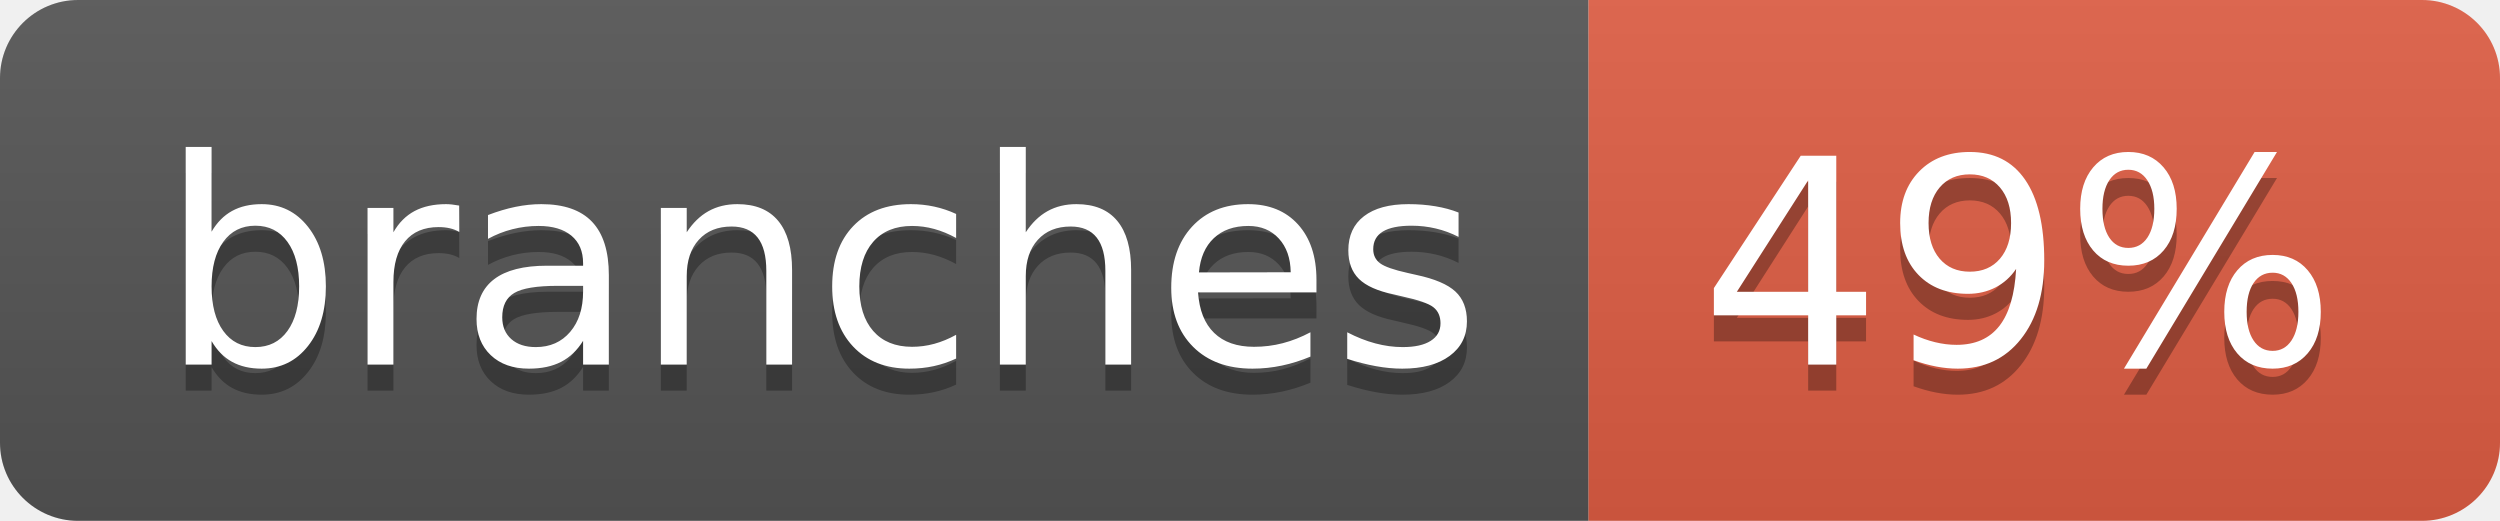
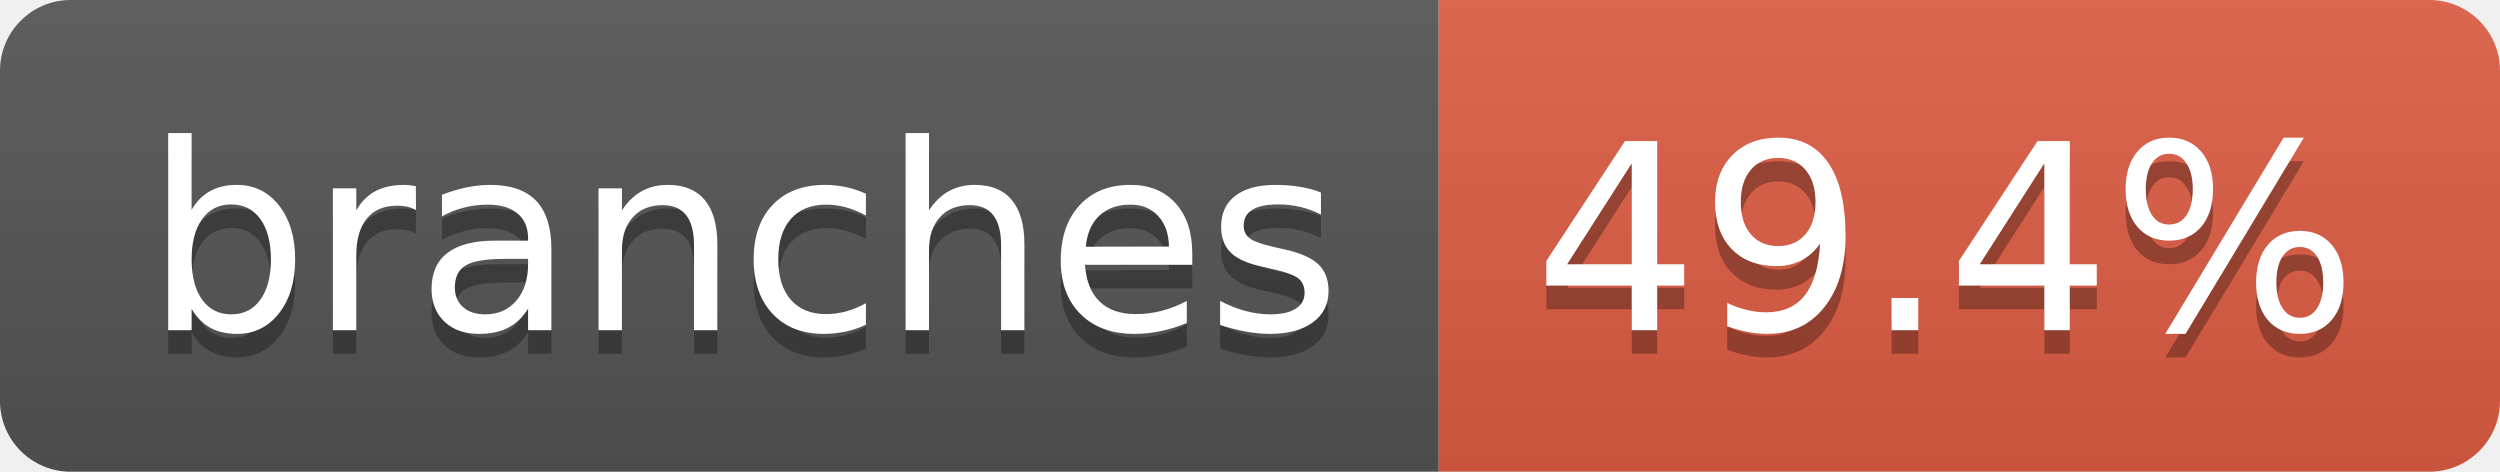
- <svg xmlns="http://www.w3.org/2000/svg" width="96" height="20" role="img" aria-label="branches: 49%">
+ <svg xmlns="http://www.w3.org/2000/svg" width="106" height="20" role="img" aria-label="branches: 49.4%">
  <linearGradient id="s" x2="0" y2="100%">
    <stop offset="0" stop-color="#bbb" stop-opacity=".1" />
    <stop offset="1" stop-opacity=".1" />
  </linearGradient>
  <clipPath id="r">
-     <rect width="96" height="20" rx="3" fill="#fff" />
+     <rect width="106" height="20" rx="3" fill="#fff" />
  </clipPath>
  <g clip-path="url(#r)">
    <rect width="61" height="20" fill="#555" />
-     <rect x="61" width="35" height="20" fill="#e05d44" />
-     <rect width="96" height="20" fill="url(#s)" />
+     <rect x="61" width="45" height="20" fill="#e05d44" />
+     <rect width="106" height="20" fill="url(#s)" />
  </g>
  <g fill="#fff" text-anchor="middle" font-family="Verdana,Geneva,DejaVu Sans,sans-serif" text-rendering="geometricPrecision" font-size="110">
    <text aria-hidden="true" x="315" y="150" fill="#010101" fill-opacity=".3" transform="scale(.1)" textLength="507">branches</text>
    <text x="315" y="140" transform="scale(.1)" fill="#fff" textLength="507">branches</text>
-     <text aria-hidden="true" x="775" y="150" fill="#010101" fill-opacity=".3" transform="scale(.1)" textLength="245">49%</text>
-     <text x="775" y="140" transform="scale(.1)" fill="#fff" textLength="245">49%</text>
+     <text aria-hidden="true" x="825" y="150" fill="#010101" fill-opacity=".3" transform="scale(.1)" textLength="350">49.4%</text>
+     <text x="825" y="140" transform="scale(.1)" fill="#fff" textLength="350">49.4%</text>
  </g>
</svg>
